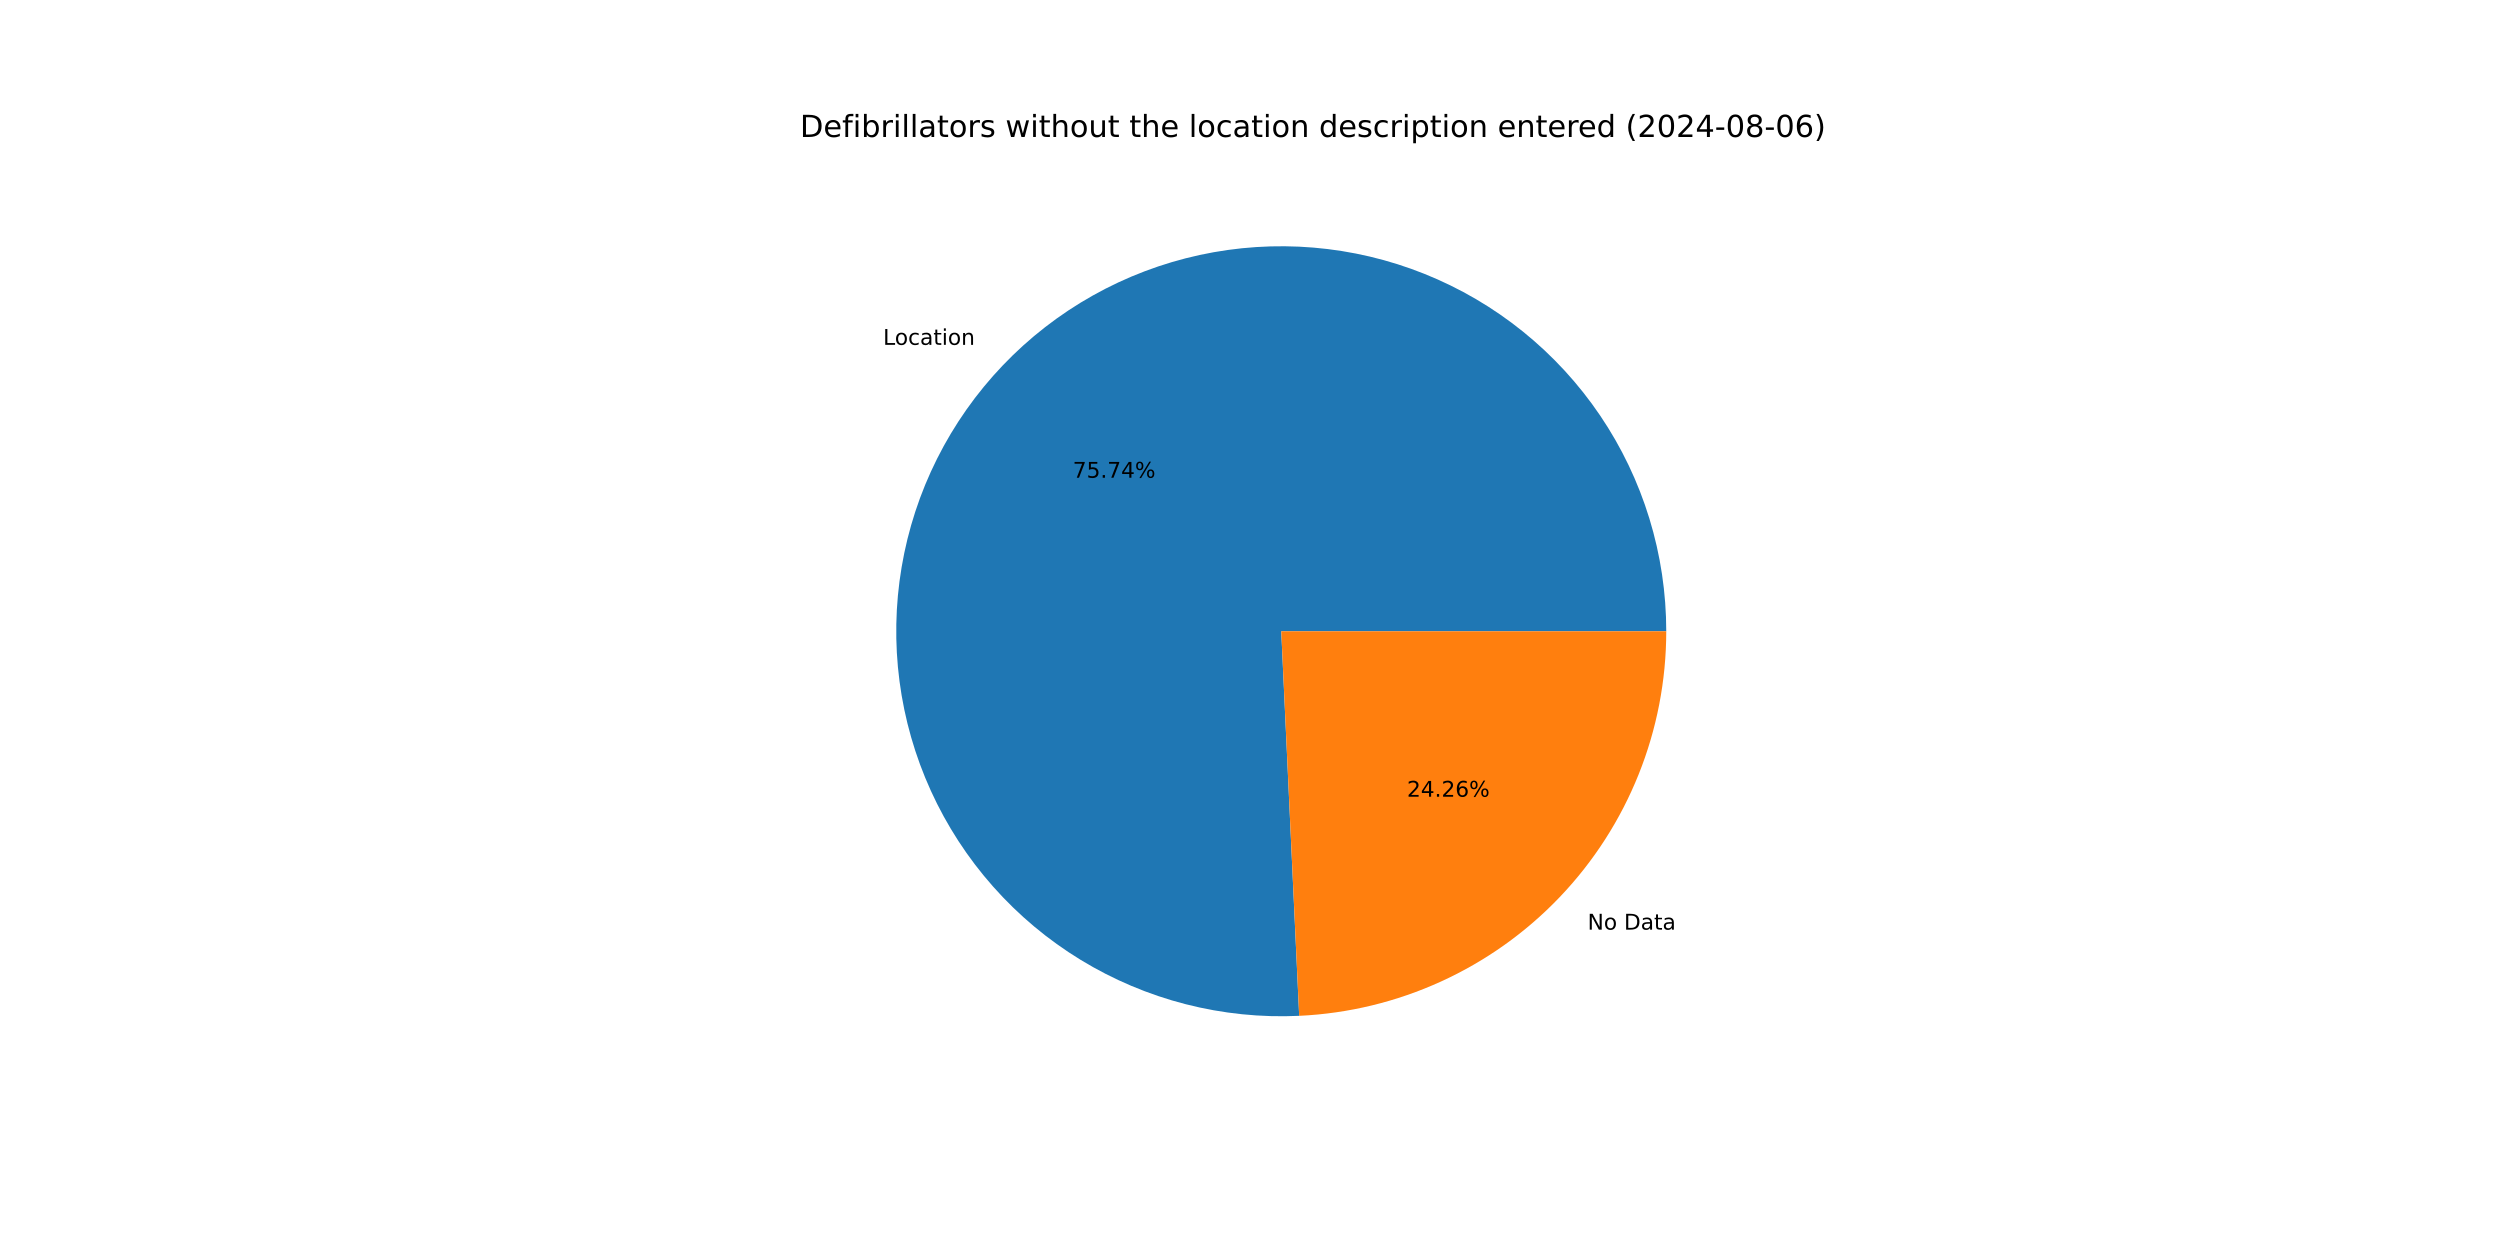
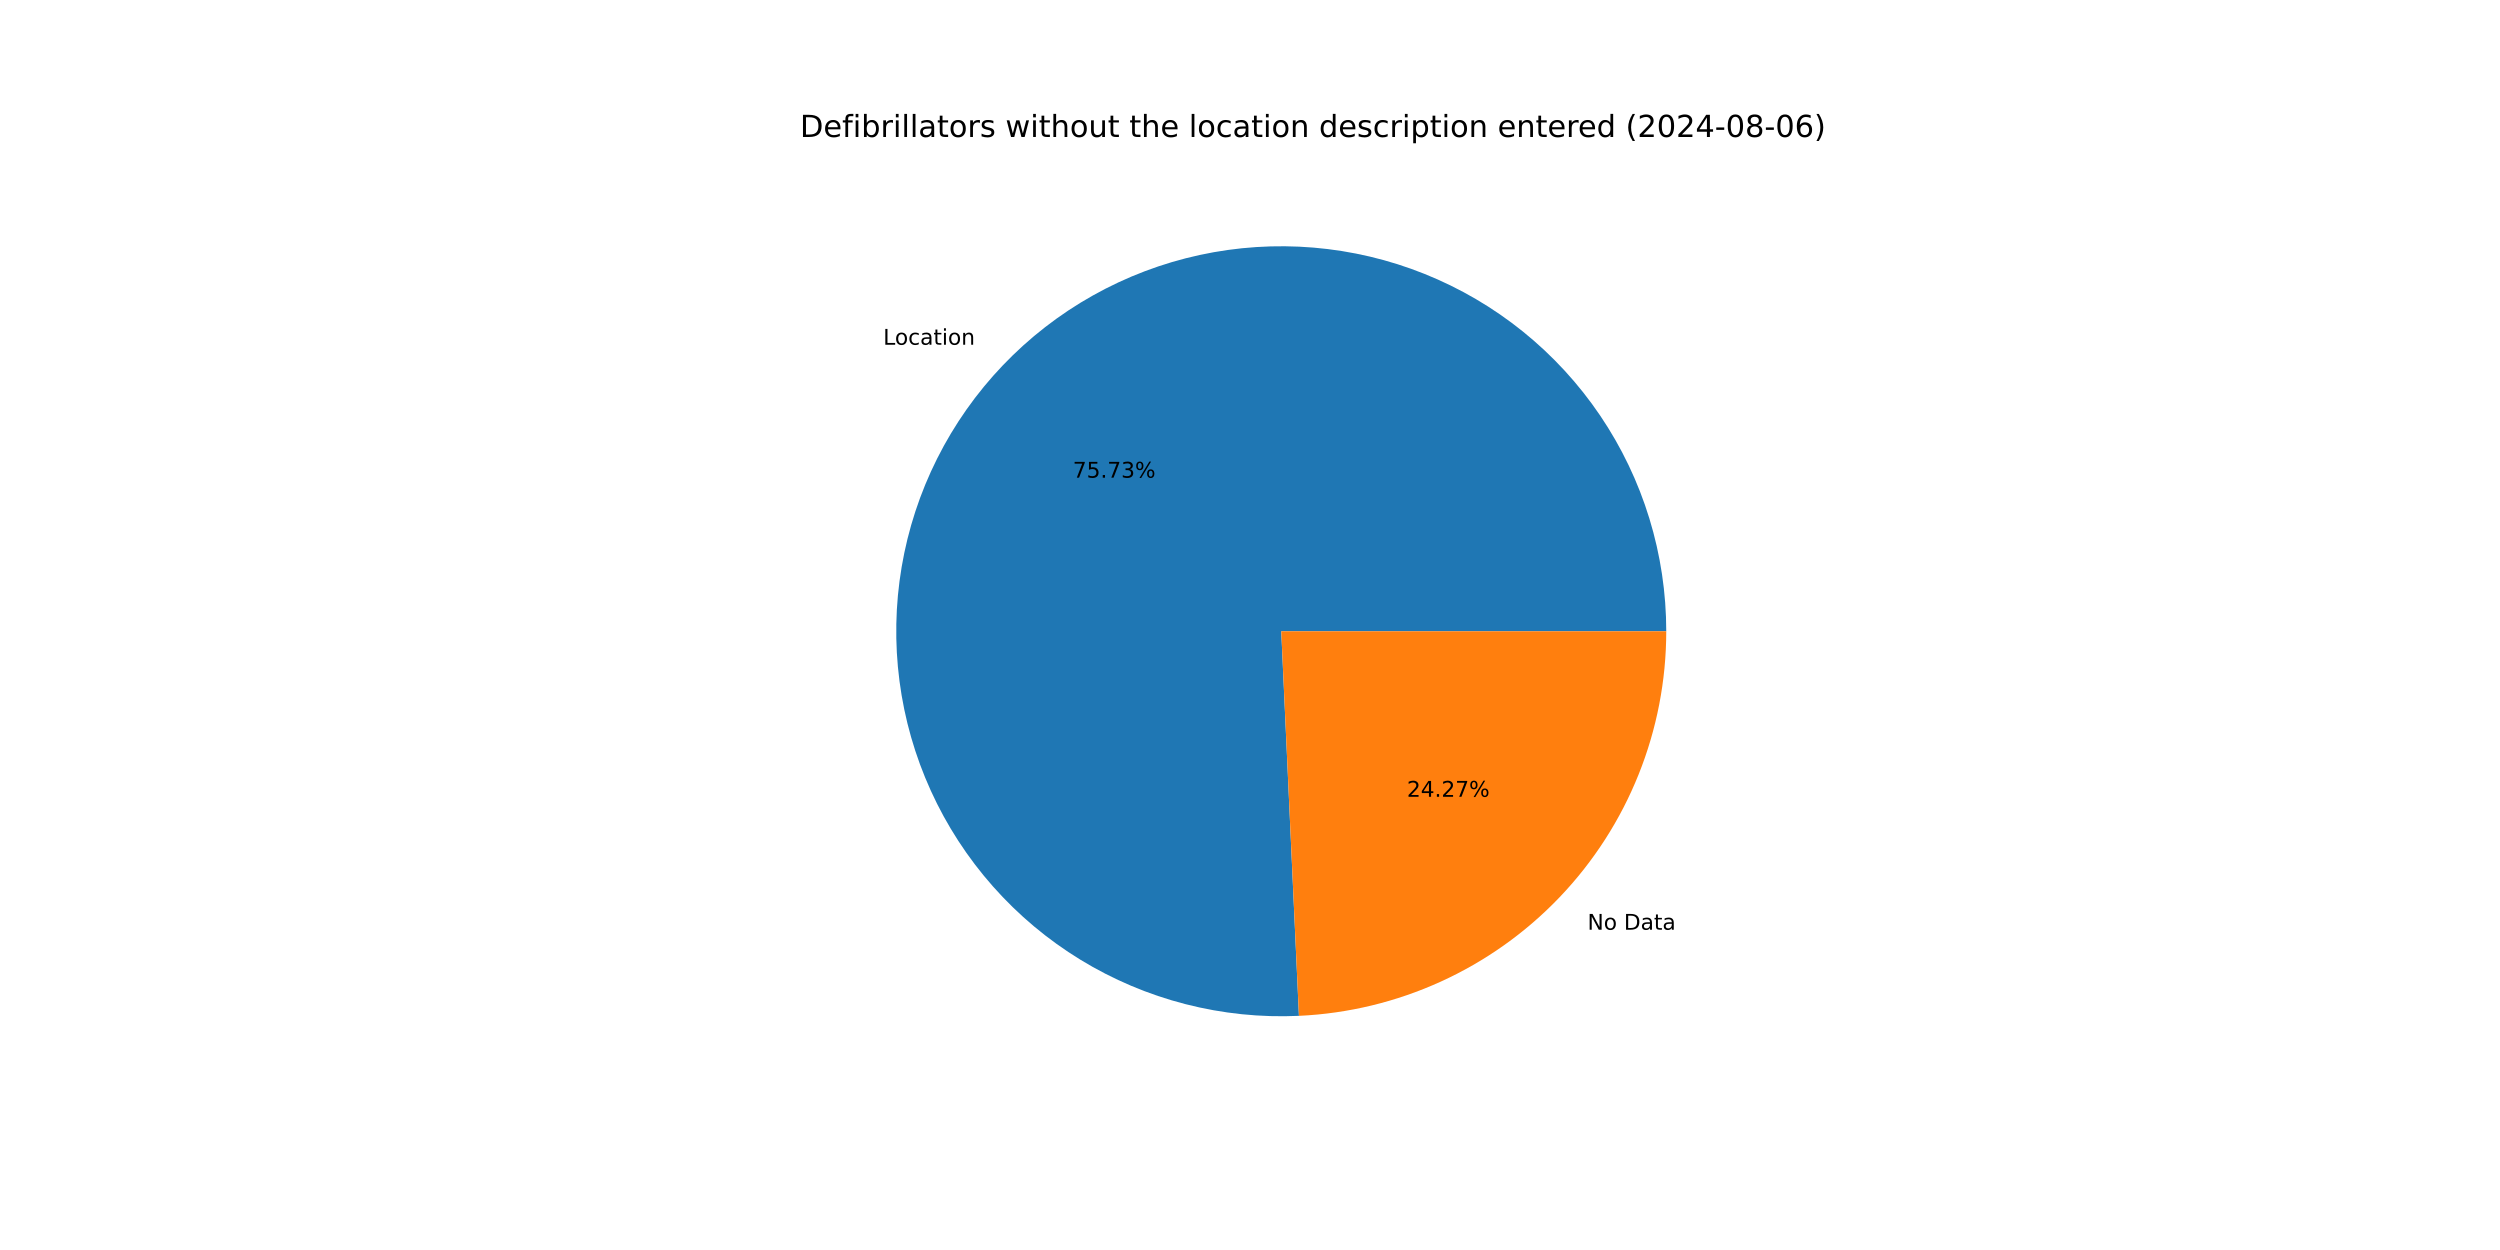
<svg xmlns="http://www.w3.org/2000/svg" xmlns:xlink="http://www.w3.org/1999/xlink" width="1152pt" height="576pt" viewBox="0 0 1152 576" version="1.1">
  <defs>
    <style type="text/css">*{stroke-linejoin: round; stroke-linecap: butt}</style>
  </defs>
  <g id="figure_1">
    <g id="patch_1">
      <path d="M 0 576  L 1152 576  L 1152 0  L 0 0  z " style="fill: #ffffff" />
    </g>
    <g id="axes_1">
      <g id="patch_2">
-         <path d="M 767.808 290.88  C 767.808 273.258 765.183 255.735 760.018 238.887  C 754.854 222.039 747.208 206.055 737.333 191.46  C 727.458 176.866 715.463 163.823 701.744 152.764  C 688.025 141.704 672.735 132.75 656.378 126.197  C 640.02 119.643 622.777 115.564 605.217 114.092  C 587.657 112.62 569.975 113.773 552.755 117.512  C 535.535 121.251 518.967 127.535 503.599 136.157  C 488.231 144.779 474.232 155.642 462.066 168.39  C 449.899 181.137 439.699 195.626 431.802 211.379  C 423.906 227.132 418.4 243.974 415.467 261.35  C 412.534 278.726 412.206 296.442 414.494 313.914  C 416.782 331.386 421.66 348.421 428.968 364.456  C 436.276 380.49 445.933 395.347 457.619 408.536  C 469.306 421.725 482.892 433.099 497.931 442.284  C 512.969 451.468 529.293 458.361 546.363 462.736  C 563.433 467.11 581.06 468.916 598.662 468.096  L 590.4 290.88  z " style="fill: #1f77b4" />
+         <path d="M 767.808 290.88  C 767.808 273.261 765.183 255.739 760.02 238.894  C 754.857 222.048 747.213 206.065 737.341 191.471  C 727.468 176.878 715.476 163.836 701.76 152.777  C 688.044 141.717 672.757 132.762 656.403 126.207  C 640.048 119.652 622.808 115.57 605.251 114.095  C 587.693 112.62 570.014 113.769 552.795 117.503  C 535.576 121.238 519.009 127.517 503.641 136.134  C 488.272 144.75 474.272 155.608 462.103 168.35  C 449.934 181.092 439.731 195.576 431.83 211.324  C 423.929 227.072 418.418 243.91 415.478 261.283  C 412.539 278.655 412.204 296.369 414.484 313.84  C 416.764 331.311 421.634 348.345 428.934 364.381  C 436.234 380.417 445.882 395.276 457.56 408.469  C 469.239 421.662 482.818 433.042 497.849 442.234  C 512.881 451.425 529.198 458.327 546.264 462.71  C 563.329 467.093 580.952 468.91 598.553 468.101  L 590.4 290.88  z " style="fill: #1f77b4" />
      </g>
      <g id="patch_3">
-         <path d="M 598.662 468.096  C 644.218 465.972 687.246 446.361 718.734 413.37  C 750.223 380.38 767.808 336.486 767.808 290.88  L 590.4 290.88  z " style="fill: #ff7f0e" />
+         <path d="M 598.553 468.101  C 644.129 466.004 687.185 446.404 718.697 413.41  C 750.208 380.416 767.808 336.504 767.808 290.88  L 590.4 290.88  z " style="fill: #ff7f0e" />
      </g>
      <g id="matplotlib.axis_1" />
      <g id="matplotlib.axis_2" />
      <g id="text_1">
-         <g transform="translate(406.9354 158.8999) scale(0.1 -0.1)">
+         <g transform="translate(406.9769 158.8564) scale(0.1 -0.1)">
          <defs>
            <path id="DejaVuSans-4c" d="M 628 4666  L 1259 4666  L 1259 531  L 3531 531  L 3531 0  L 628 0  L 628 4666  z " transform="scale(0.015625)" />
            <path id="DejaVuSans-6f" d="M 1959 3097  Q 1497 3097 1228 2736  Q 959 2375 959 1747  Q 959 1119 1226 758  Q 1494 397 1959 397  Q 2419 397 2687 759  Q 2956 1122 2956 1747  Q 2956 2369 2687 2733  Q 2419 3097 1959 3097  z M 1959 3584  Q 2709 3584 3137 3096  Q 3566 2609 3566 1747  Q 3566 888 3137 398  Q 2709 -91 1959 -91  Q 1206 -91 779 398  Q 353 888 353 1747  Q 353 2609 779 3096  Q 1206 3584 1959 3584  z " transform="scale(0.015625)" />
            <path id="DejaVuSans-63" d="M 3122 3366  L 3122 2828  Q 2878 2963 2633 3030  Q 2388 3097 2138 3097  Q 1578 3097 1268 2742  Q 959 2388 959 1747  Q 959 1106 1268 751  Q 1578 397 2138 397  Q 2388 397 2633 464  Q 2878 531 3122 666  L 3122 134  Q 2881 22 2623 -34  Q 2366 -91 2075 -91  Q 1284 -91 818 406  Q 353 903 353 1747  Q 353 2603 823 3093  Q 1294 3584 2113 3584  Q 2378 3584 2631 3529  Q 2884 3475 3122 3366  z " transform="scale(0.015625)" />
            <path id="DejaVuSans-61" d="M 2194 1759  Q 1497 1759 1228 1600  Q 959 1441 959 1056  Q 959 750 1161 570  Q 1363 391 1709 391  Q 2188 391 2477 730  Q 2766 1069 2766 1631  L 2766 1759  L 2194 1759  z M 3341 1997  L 3341 0  L 2766 0  L 2766 531  Q 2569 213 2275 61  Q 1981 -91 1556 -91  Q 1019 -91 701 211  Q 384 513 384 1019  Q 384 1609 779 1909  Q 1175 2209 1959 2209  L 2766 2209  L 2766 2266  Q 2766 2663 2505 2880  Q 2244 3097 1772 3097  Q 1472 3097 1187 3025  Q 903 2953 641 2809  L 641 3341  Q 956 3463 1253 3523  Q 1550 3584 1831 3584  Q 2591 3584 2966 3190  Q 3341 2797 3341 1997  z " transform="scale(0.015625)" />
            <path id="DejaVuSans-74" d="M 1172 4494  L 1172 3500  L 2356 3500  L 2356 3053  L 1172 3053  L 1172 1153  Q 1172 725 1289 603  Q 1406 481 1766 481  L 2356 481  L 2356 0  L 1766 0  Q 1100 0 847 248  Q 594 497 594 1153  L 594 3053  L 172 3053  L 172 3500  L 594 3500  L 594 4494  L 1172 4494  z " transform="scale(0.015625)" />
            <path id="DejaVuSans-69" d="M 603 3500  L 1178 3500  L 1178 0  L 603 0  L 603 3500  z M 603 4863  L 1178 4863  L 1178 4134  L 603 4134  L 603 4863  z " transform="scale(0.015625)" />
            <path id="DejaVuSans-6e" d="M 3513 2113  L 3513 0  L 2938 0  L 2938 2094  Q 2938 2591 2744 2837  Q 2550 3084 2163 3084  Q 1697 3084 1428 2787  Q 1159 2491 1159 1978  L 1159 0  L 581 0  L 581 3500  L 1159 3500  L 1159 2956  Q 1366 3272 1645 3428  Q 1925 3584 2291 3584  Q 2894 3584 3203 3211  Q 3513 2838 3513 2113  z " transform="scale(0.015625)" />
          </defs>
          <use xlink:href="#DejaVuSans-4c" />
          <use xlink:href="#DejaVuSans-6f" x="53.963" />
          <use xlink:href="#DejaVuSans-63" x="115.145" />
          <use xlink:href="#DejaVuSans-61" x="170.125" />
          <use xlink:href="#DejaVuSans-74" x="231.404" />
          <use xlink:href="#DejaVuSans-69" x="270.613" />
          <use xlink:href="#DejaVuSans-6f" x="298.396" />
          <use xlink:href="#DejaVuSans-6e" x="359.578" />
        </g>
      </g>
      <g id="text_2">
-         <g transform="translate(494.3346 220.1451) scale(0.1 -0.1)">
+         <g transform="translate(494.3572 220.1214) scale(0.1 -0.1)">
          <defs>
            <path id="DejaVuSans-37" d="M 525 4666  L 3525 4666  L 3525 4397  L 1831 0  L 1172 0  L 2766 4134  L 525 4134  L 525 4666  z " transform="scale(0.015625)" />
            <path id="DejaVuSans-35" d="M 691 4666  L 3169 4666  L 3169 4134  L 1269 4134  L 1269 2991  Q 1406 3038 1543 3061  Q 1681 3084 1819 3084  Q 2600 3084 3056 2656  Q 3513 2228 3513 1497  Q 3513 744 3044 326  Q 2575 -91 1722 -91  Q 1428 -91 1123 -41  Q 819 9 494 109  L 494 744  Q 775 591 1075 516  Q 1375 441 1709 441  Q 2250 441 2565 725  Q 2881 1009 2881 1497  Q 2881 1984 2565 2268  Q 2250 2553 1709 2553  Q 1456 2553 1204 2497  Q 953 2441 691 2322  L 691 4666  z " transform="scale(0.015625)" />
            <path id="DejaVuSans-2e" d="M 684 794  L 1344 794  L 1344 0  L 684 0  L 684 794  z " transform="scale(0.015625)" />
-             <path id="DejaVuSans-34" d="M 2419 4116  L 825 1625  L 2419 1625  L 2419 4116  z M 2253 4666  L 3047 4666  L 3047 1625  L 3713 1625  L 3713 1100  L 3047 1100  L 3047 0  L 2419 0  L 2419 1100  L 313 1100  L 313 1709  L 2253 4666  z " transform="scale(0.015625)" />
+             <path id="DejaVuSans-33" d="M 2597 2516  Q 3050 2419 3304 2112  Q 3559 1806 3559 1356  Q 3559 666 3084 287  Q 2609 -91 1734 -91  Q 1441 -91 1130 -33  Q 819 25 488 141  L 488 750  Q 750 597 1062 519  Q 1375 441 1716 441  Q 2309 441 2620 675  Q 2931 909 2931 1356  Q 2931 1769 2642 2001  Q 2353 2234 1838 2234  L 1294 2234  L 1294 2753  L 1863 2753  Q 2328 2753 2575 2939  Q 2822 3125 2822 3475  Q 2822 3834 2567 4026  Q 2313 4219 1838 4219  Q 1578 4219 1281 4162  Q 984 4106 628 3988  L 628 4550  Q 988 4650 1302 4700  Q 1616 4750 1894 4750  Q 2613 4750 3031 4423  Q 3450 4097 3450 3541  Q 3450 3153 3228 2886  Q 3006 2619 2597 2516  z " transform="scale(0.015625)" />
            <path id="DejaVuSans-25" d="M 4653 2053  Q 4381 2053 4226 1822  Q 4072 1591 4072 1178  Q 4072 772 4226 539  Q 4381 306 4653 306  Q 4919 306 5073 539  Q 5228 772 5228 1178  Q 5228 1588 5073 1820  Q 4919 2053 4653 2053  z M 4653 2450  Q 5147 2450 5437 2106  Q 5728 1763 5728 1178  Q 5728 594 5436 251  Q 5144 -91 4653 -91  Q 4153 -91 3862 251  Q 3572 594 3572 1178  Q 3572 1766 3864 2108  Q 4156 2450 4653 2450  z M 1428 4353  Q 1159 4353 1004 4120  Q 850 3888 850 3481  Q 850 3069 1003 2837  Q 1156 2606 1428 2606  Q 1700 2606 1854 2837  Q 2009 3069 2009 3481  Q 2009 3884 1853 4118  Q 1697 4353 1428 4353  z M 4250 4750  L 4750 4750  L 1831 -91  L 1331 -91  L 4250 4750  z M 1428 4750  Q 1922 4750 2215 4408  Q 2509 4066 2509 3481  Q 2509 2891 2217 2550  Q 1925 2209 1428 2209  Q 931 2209 642 2551  Q 353 2894 353 3481  Q 353 4063 643 4406  Q 934 4750 1428 4750  z " transform="scale(0.015625)" />
          </defs>
          <use xlink:href="#DejaVuSans-37" />
          <use xlink:href="#DejaVuSans-35" x="63.623" />
          <use xlink:href="#DejaVuSans-2e" x="127.246" />
          <use xlink:href="#DejaVuSans-37" x="159.033" />
-           <use xlink:href="#DejaVuSans-34" x="222.656" />
+           <use xlink:href="#DejaVuSans-33" x="222.656" />
          <use xlink:href="#DejaVuSans-25" x="286.279" />
        </g>
      </g>
      <g id="text_3">
-         <g transform="translate(731.5677 428.3789) scale(0.1 -0.1)">
+         <g transform="translate(731.5263 428.4223) scale(0.1 -0.1)">
          <defs>
            <path id="DejaVuSans-4e" d="M 628 4666  L 1478 4666  L 3547 763  L 3547 4666  L 4159 4666  L 4159 0  L 3309 0  L 1241 3903  L 1241 0  L 628 0  L 628 4666  z " transform="scale(0.015625)" />
            <path id="DejaVuSans-20" transform="scale(0.015625)" />
            <path id="DejaVuSans-44" d="M 1259 4147  L 1259 519  L 2022 519  Q 2988 519 3436 956  Q 3884 1394 3884 2338  Q 3884 3275 3436 3711  Q 2988 4147 2022 4147  L 1259 4147  z M 628 4666  L 1925 4666  Q 3281 4666 3915 4102  Q 4550 3538 4550 2338  Q 4550 1131 3912 565  Q 3275 0 1925 0  L 628 0  L 628 4666  z " transform="scale(0.015625)" />
          </defs>
          <use xlink:href="#DejaVuSans-4e" />
          <use xlink:href="#DejaVuSans-6f" x="74.805" />
          <use xlink:href="#DejaVuSans-20" x="135.986" />
          <use xlink:href="#DejaVuSans-44" x="167.773" />
          <use xlink:href="#DejaVuSans-61" x="244.775" />
          <use xlink:href="#DejaVuSans-74" x="306.055" />
          <use xlink:href="#DejaVuSans-61" x="345.264" />
        </g>
      </g>
      <g id="text_4">
-         <g transform="translate(648.3357 367.1336) scale(0.1 -0.1)">
+         <g transform="translate(648.3131 367.1573) scale(0.1 -0.1)">
          <defs>
            <path id="DejaVuSans-32" d="M 1228 531  L 3431 531  L 3431 0  L 469 0  L 469 531  Q 828 903 1448 1529  Q 2069 2156 2228 2338  Q 2531 2678 2651 2914  Q 2772 3150 2772 3378  Q 2772 3750 2511 3984  Q 2250 4219 1831 4219  Q 1534 4219 1204 4116  Q 875 4013 500 3803  L 500 4441  Q 881 4594 1212 4672  Q 1544 4750 1819 4750  Q 2544 4750 2975 4387  Q 3406 4025 3406 3419  Q 3406 3131 3298 2873  Q 3191 2616 2906 2266  Q 2828 2175 2409 1742  Q 1991 1309 1228 531  z " transform="scale(0.015625)" />
-             <path id="DejaVuSans-36" d="M 2113 2584  Q 1688 2584 1439 2293  Q 1191 2003 1191 1497  Q 1191 994 1439 701  Q 1688 409 2113 409  Q 2538 409 2786 701  Q 3034 994 3034 1497  Q 3034 2003 2786 2293  Q 2538 2584 2113 2584  z M 3366 4563  L 3366 3988  Q 3128 4100 2886 4159  Q 2644 4219 2406 4219  Q 1781 4219 1451 3797  Q 1122 3375 1075 2522  Q 1259 2794 1537 2939  Q 1816 3084 2150 3084  Q 2853 3084 3261 2657  Q 3669 2231 3669 1497  Q 3669 778 3244 343  Q 2819 -91 2113 -91  Q 1303 -91 875 529  Q 447 1150 447 2328  Q 447 3434 972 4092  Q 1497 4750 2381 4750  Q 2619 4750 2861 4703  Q 3103 4656 3366 4563  z " transform="scale(0.015625)" />
+             <path id="DejaVuSans-34" d="M 2419 4116  L 825 1625  L 2419 1625  L 2419 4116  z M 2253 4666  L 3047 4666  L 3047 1625  L 3713 1625  L 3713 1100  L 3047 1100  L 3047 0  L 2419 0  L 2419 1100  L 313 1100  L 313 1709  L 2253 4666  z " transform="scale(0.015625)" />
          </defs>
          <use xlink:href="#DejaVuSans-32" />
          <use xlink:href="#DejaVuSans-34" x="63.623" />
          <use xlink:href="#DejaVuSans-2e" x="127.246" />
          <use xlink:href="#DejaVuSans-32" x="159.033" />
-           <use xlink:href="#DejaVuSans-36" x="222.656" />
+           <use xlink:href="#DejaVuSans-37" x="222.656" />
          <use xlink:href="#DejaVuSans-25" x="286.279" />
        </g>
      </g>
      <g id="text_5">
        <g transform="translate(368.64 63.12) scale(0.14 -0.14)">
          <defs>
            <path id="DejaVuSans-65" d="M 3597 1894  L 3597 1613  L 953 1613  Q 991 1019 1311 708  Q 1631 397 2203 397  Q 2534 397 2845 478  Q 3156 559 3463 722  L 3463 178  Q 3153 47 2828 -22  Q 2503 -91 2169 -91  Q 1331 -91 842 396  Q 353 884 353 1716  Q 353 2575 817 3079  Q 1281 3584 2069 3584  Q 2775 3584 3186 3129  Q 3597 2675 3597 1894  z M 3022 2063  Q 3016 2534 2758 2815  Q 2500 3097 2075 3097  Q 1594 3097 1305 2825  Q 1016 2553 972 2059  L 3022 2063  z " transform="scale(0.015625)" />
            <path id="DejaVuSans-66" d="M 2375 4863  L 2375 4384  L 1825 4384  Q 1516 4384 1395 4259  Q 1275 4134 1275 3809  L 1275 3500  L 2222 3500  L 2222 3053  L 1275 3053  L 1275 0  L 697 0  L 697 3053  L 147 3053  L 147 3500  L 697 3500  L 697 3744  Q 697 4328 969 4595  Q 1241 4863 1831 4863  L 2375 4863  z " transform="scale(0.015625)" />
            <path id="DejaVuSans-62" d="M 3116 1747  Q 3116 2381 2855 2742  Q 2594 3103 2138 3103  Q 1681 3103 1420 2742  Q 1159 2381 1159 1747  Q 1159 1113 1420 752  Q 1681 391 2138 391  Q 2594 391 2855 752  Q 3116 1113 3116 1747  z M 1159 2969  Q 1341 3281 1617 3432  Q 1894 3584 2278 3584  Q 2916 3584 3314 3078  Q 3713 2572 3713 1747  Q 3713 922 3314 415  Q 2916 -91 2278 -91  Q 1894 -91 1617 61  Q 1341 213 1159 525  L 1159 0  L 581 0  L 581 4863  L 1159 4863  L 1159 2969  z " transform="scale(0.015625)" />
            <path id="DejaVuSans-72" d="M 2631 2963  Q 2534 3019 2420 3045  Q 2306 3072 2169 3072  Q 1681 3072 1420 2755  Q 1159 2438 1159 1844  L 1159 0  L 581 0  L 581 3500  L 1159 3500  L 1159 2956  Q 1341 3275 1631 3429  Q 1922 3584 2338 3584  Q 2397 3584 2469 3576  Q 2541 3569 2628 3553  L 2631 2963  z " transform="scale(0.015625)" />
            <path id="DejaVuSans-6c" d="M 603 4863  L 1178 4863  L 1178 0  L 603 0  L 603 4863  z " transform="scale(0.015625)" />
            <path id="DejaVuSans-73" d="M 2834 3397  L 2834 2853  Q 2591 2978 2328 3040  Q 2066 3103 1784 3103  Q 1356 3103 1142 2972  Q 928 2841 928 2578  Q 928 2378 1081 2264  Q 1234 2150 1697 2047  L 1894 2003  Q 2506 1872 2764 1633  Q 3022 1394 3022 966  Q 3022 478 2636 193  Q 2250 -91 1575 -91  Q 1294 -91 989 -36  Q 684 19 347 128  L 347 722  Q 666 556 975 473  Q 1284 391 1588 391  Q 1994 391 2212 530  Q 2431 669 2431 922  Q 2431 1156 2273 1281  Q 2116 1406 1581 1522  L 1381 1569  Q 847 1681 609 1914  Q 372 2147 372 2553  Q 372 3047 722 3315  Q 1072 3584 1716 3584  Q 2034 3584 2315 3537  Q 2597 3491 2834 3397  z " transform="scale(0.015625)" />
            <path id="DejaVuSans-77" d="M 269 3500  L 844 3500  L 1563 769  L 2278 3500  L 2956 3500  L 3675 769  L 4391 3500  L 4966 3500  L 4050 0  L 3372 0  L 2619 2869  L 1863 0  L 1184 0  L 269 3500  z " transform="scale(0.015625)" />
            <path id="DejaVuSans-68" d="M 3513 2113  L 3513 0  L 2938 0  L 2938 2094  Q 2938 2591 2744 2837  Q 2550 3084 2163 3084  Q 1697 3084 1428 2787  Q 1159 2491 1159 1978  L 1159 0  L 581 0  L 581 4863  L 1159 4863  L 1159 2956  Q 1366 3272 1645 3428  Q 1925 3584 2291 3584  Q 2894 3584 3203 3211  Q 3513 2838 3513 2113  z " transform="scale(0.015625)" />
            <path id="DejaVuSans-75" d="M 544 1381  L 544 3500  L 1119 3500  L 1119 1403  Q 1119 906 1312 657  Q 1506 409 1894 409  Q 2359 409 2629 706  Q 2900 1003 2900 1516  L 2900 3500  L 3475 3500  L 3475 0  L 2900 0  L 2900 538  Q 2691 219 2414 64  Q 2138 -91 1772 -91  Q 1169 -91 856 284  Q 544 659 544 1381  z M 1991 3584  L 1991 3584  z " transform="scale(0.015625)" />
            <path id="DejaVuSans-64" d="M 2906 2969  L 2906 4863  L 3481 4863  L 3481 0  L 2906 0  L 2906 525  Q 2725 213 2448 61  Q 2172 -91 1784 -91  Q 1150 -91 751 415  Q 353 922 353 1747  Q 353 2572 751 3078  Q 1150 3584 1784 3584  Q 2172 3584 2448 3432  Q 2725 3281 2906 2969  z M 947 1747  Q 947 1113 1208 752  Q 1469 391 1925 391  Q 2381 391 2643 752  Q 2906 1113 2906 1747  Q 2906 2381 2643 2742  Q 2381 3103 1925 3103  Q 1469 3103 1208 2742  Q 947 2381 947 1747  z " transform="scale(0.015625)" />
            <path id="DejaVuSans-70" d="M 1159 525  L 1159 -1331  L 581 -1331  L 581 3500  L 1159 3500  L 1159 2969  Q 1341 3281 1617 3432  Q 1894 3584 2278 3584  Q 2916 3584 3314 3078  Q 3713 2572 3713 1747  Q 3713 922 3314 415  Q 2916 -91 2278 -91  Q 1894 -91 1617 61  Q 1341 213 1159 525  z M 3116 1747  Q 3116 2381 2855 2742  Q 2594 3103 2138 3103  Q 1681 3103 1420 2742  Q 1159 2381 1159 1747  Q 1159 1113 1420 752  Q 1681 391 2138 391  Q 2594 391 2855 752  Q 3116 1113 3116 1747  z " transform="scale(0.015625)" />
            <path id="DejaVuSans-28" d="M 1984 4856  Q 1566 4138 1362 3434  Q 1159 2731 1159 2009  Q 1159 1288 1364 580  Q 1569 -128 1984 -844  L 1484 -844  Q 1016 -109 783 600  Q 550 1309 550 2009  Q 550 2706 781 3412  Q 1013 4119 1484 4856  L 1984 4856  z " transform="scale(0.015625)" />
            <path id="DejaVuSans-30" d="M 2034 4250  Q 1547 4250 1301 3770  Q 1056 3291 1056 2328  Q 1056 1369 1301 889  Q 1547 409 2034 409  Q 2525 409 2770 889  Q 3016 1369 3016 2328  Q 3016 3291 2770 3770  Q 2525 4250 2034 4250  z M 2034 4750  Q 2819 4750 3233 4129  Q 3647 3509 3647 2328  Q 3647 1150 3233 529  Q 2819 -91 2034 -91  Q 1250 -91 836 529  Q 422 1150 422 2328  Q 422 3509 836 4129  Q 1250 4750 2034 4750  z " transform="scale(0.015625)" />
            <path id="DejaVuSans-2d" d="M 313 2009  L 1997 2009  L 1997 1497  L 313 1497  L 313 2009  z " transform="scale(0.015625)" />
            <path id="DejaVuSans-38" d="M 2034 2216  Q 1584 2216 1326 1975  Q 1069 1734 1069 1313  Q 1069 891 1326 650  Q 1584 409 2034 409  Q 2484 409 2743 651  Q 3003 894 3003 1313  Q 3003 1734 2745 1975  Q 2488 2216 2034 2216  z M 1403 2484  Q 997 2584 770 2862  Q 544 3141 544 3541  Q 544 4100 942 4425  Q 1341 4750 2034 4750  Q 2731 4750 3128 4425  Q 3525 4100 3525 3541  Q 3525 3141 3298 2862  Q 3072 2584 2669 2484  Q 3125 2378 3379 2068  Q 3634 1759 3634 1313  Q 3634 634 3220 271  Q 2806 -91 2034 -91  Q 1263 -91 848 271  Q 434 634 434 1313  Q 434 1759 690 2068  Q 947 2378 1403 2484  z M 1172 3481  Q 1172 3119 1398 2916  Q 1625 2713 2034 2713  Q 2441 2713 2670 2916  Q 2900 3119 2900 3481  Q 2900 3844 2670 4047  Q 2441 4250 2034 4250  Q 1625 4250 1398 4047  Q 1172 3844 1172 3481  z " transform="scale(0.015625)" />
+             <path id="DejaVuSans-36" d="M 2113 2584  Q 1688 2584 1439 2293  Q 1191 2003 1191 1497  Q 1191 994 1439 701  Q 1688 409 2113 409  Q 2538 409 2786 701  Q 3034 994 3034 1497  Q 3034 2003 2786 2293  Q 2538 2584 2113 2584  z M 3366 4563  L 3366 3988  Q 3128 4100 2886 4159  Q 2644 4219 2406 4219  Q 1781 4219 1451 3797  Q 1122 3375 1075 2522  Q 1259 2794 1537 2939  Q 1816 3084 2150 3084  Q 2853 3084 3261 2657  Q 3669 2231 3669 1497  Q 3669 778 3244 343  Q 2819 -91 2113 -91  Q 1303 -91 875 529  Q 447 1150 447 2328  Q 447 3434 972 4092  Q 1497 4750 2381 4750  Q 2619 4750 2861 4703  Q 3103 4656 3366 4563  z " transform="scale(0.015625)" />
            <path id="DejaVuSans-29" d="M 513 4856  L 1013 4856  Q 1481 4119 1714 3412  Q 1947 2706 1947 2009  Q 1947 1309 1714 600  Q 1481 -109 1013 -844  L 513 -844  Q 928 -128 1133 580  Q 1338 1288 1338 2009  Q 1338 2731 1133 3434  Q 928 4138 513 4856  z " transform="scale(0.015625)" />
          </defs>
          <use xlink:href="#DejaVuSans-44" />
          <use xlink:href="#DejaVuSans-65" x="77.002" />
          <use xlink:href="#DejaVuSans-66" x="138.525" />
          <use xlink:href="#DejaVuSans-69" x="173.73" />
          <use xlink:href="#DejaVuSans-62" x="201.514" />
          <use xlink:href="#DejaVuSans-72" x="264.99" />
          <use xlink:href="#DejaVuSans-69" x="306.104" />
          <use xlink:href="#DejaVuSans-6c" x="333.887" />
          <use xlink:href="#DejaVuSans-6c" x="361.67" />
          <use xlink:href="#DejaVuSans-61" x="389.453" />
          <use xlink:href="#DejaVuSans-74" x="450.732" />
          <use xlink:href="#DejaVuSans-6f" x="489.941" />
          <use xlink:href="#DejaVuSans-72" x="551.123" />
          <use xlink:href="#DejaVuSans-73" x="592.236" />
          <use xlink:href="#DejaVuSans-20" x="644.336" />
          <use xlink:href="#DejaVuSans-77" x="676.123" />
          <use xlink:href="#DejaVuSans-69" x="757.91" />
          <use xlink:href="#DejaVuSans-74" x="785.693" />
          <use xlink:href="#DejaVuSans-68" x="824.902" />
          <use xlink:href="#DejaVuSans-6f" x="888.281" />
          <use xlink:href="#DejaVuSans-75" x="949.463" />
          <use xlink:href="#DejaVuSans-74" x="1012.842" />
          <use xlink:href="#DejaVuSans-20" x="1052.051" />
          <use xlink:href="#DejaVuSans-74" x="1083.838" />
          <use xlink:href="#DejaVuSans-68" x="1123.047" />
          <use xlink:href="#DejaVuSans-65" x="1186.426" />
          <use xlink:href="#DejaVuSans-20" x="1247.949" />
          <use xlink:href="#DejaVuSans-6c" x="1279.736" />
          <use xlink:href="#DejaVuSans-6f" x="1307.52" />
          <use xlink:href="#DejaVuSans-63" x="1368.701" />
          <use xlink:href="#DejaVuSans-61" x="1423.682" />
          <use xlink:href="#DejaVuSans-74" x="1484.961" />
          <use xlink:href="#DejaVuSans-69" x="1524.17" />
          <use xlink:href="#DejaVuSans-6f" x="1551.953" />
          <use xlink:href="#DejaVuSans-6e" x="1613.135" />
          <use xlink:href="#DejaVuSans-20" x="1676.514" />
          <use xlink:href="#DejaVuSans-64" x="1708.301" />
          <use xlink:href="#DejaVuSans-65" x="1771.777" />
          <use xlink:href="#DejaVuSans-73" x="1833.301" />
          <use xlink:href="#DejaVuSans-63" x="1885.4" />
          <use xlink:href="#DejaVuSans-72" x="1940.381" />
          <use xlink:href="#DejaVuSans-69" x="1981.494" />
          <use xlink:href="#DejaVuSans-70" x="2009.277" />
          <use xlink:href="#DejaVuSans-74" x="2072.754" />
          <use xlink:href="#DejaVuSans-69" x="2111.963" />
          <use xlink:href="#DejaVuSans-6f" x="2139.746" />
          <use xlink:href="#DejaVuSans-6e" x="2200.928" />
          <use xlink:href="#DejaVuSans-20" x="2264.307" />
          <use xlink:href="#DejaVuSans-65" x="2296.094" />
          <use xlink:href="#DejaVuSans-6e" x="2357.617" />
          <use xlink:href="#DejaVuSans-74" x="2420.996" />
          <use xlink:href="#DejaVuSans-65" x="2460.205" />
          <use xlink:href="#DejaVuSans-72" x="2521.729" />
          <use xlink:href="#DejaVuSans-65" x="2560.592" />
          <use xlink:href="#DejaVuSans-64" x="2622.115" />
          <use xlink:href="#DejaVuSans-20" x="2685.592" />
          <use xlink:href="#DejaVuSans-28" x="2717.379" />
          <use xlink:href="#DejaVuSans-32" x="2756.393" />
          <use xlink:href="#DejaVuSans-30" x="2820.016" />
          <use xlink:href="#DejaVuSans-32" x="2883.639" />
          <use xlink:href="#DejaVuSans-34" x="2947.262" />
          <use xlink:href="#DejaVuSans-2d" x="3010.885" />
          <use xlink:href="#DejaVuSans-30" x="3046.969" />
          <use xlink:href="#DejaVuSans-38" x="3110.592" />
          <use xlink:href="#DejaVuSans-2d" x="3174.215" />
          <use xlink:href="#DejaVuSans-30" x="3210.299" />
          <use xlink:href="#DejaVuSans-36" x="3273.922" />
          <use xlink:href="#DejaVuSans-29" x="3337.545" />
        </g>
      </g>
    </g>
  </g>
</svg>
